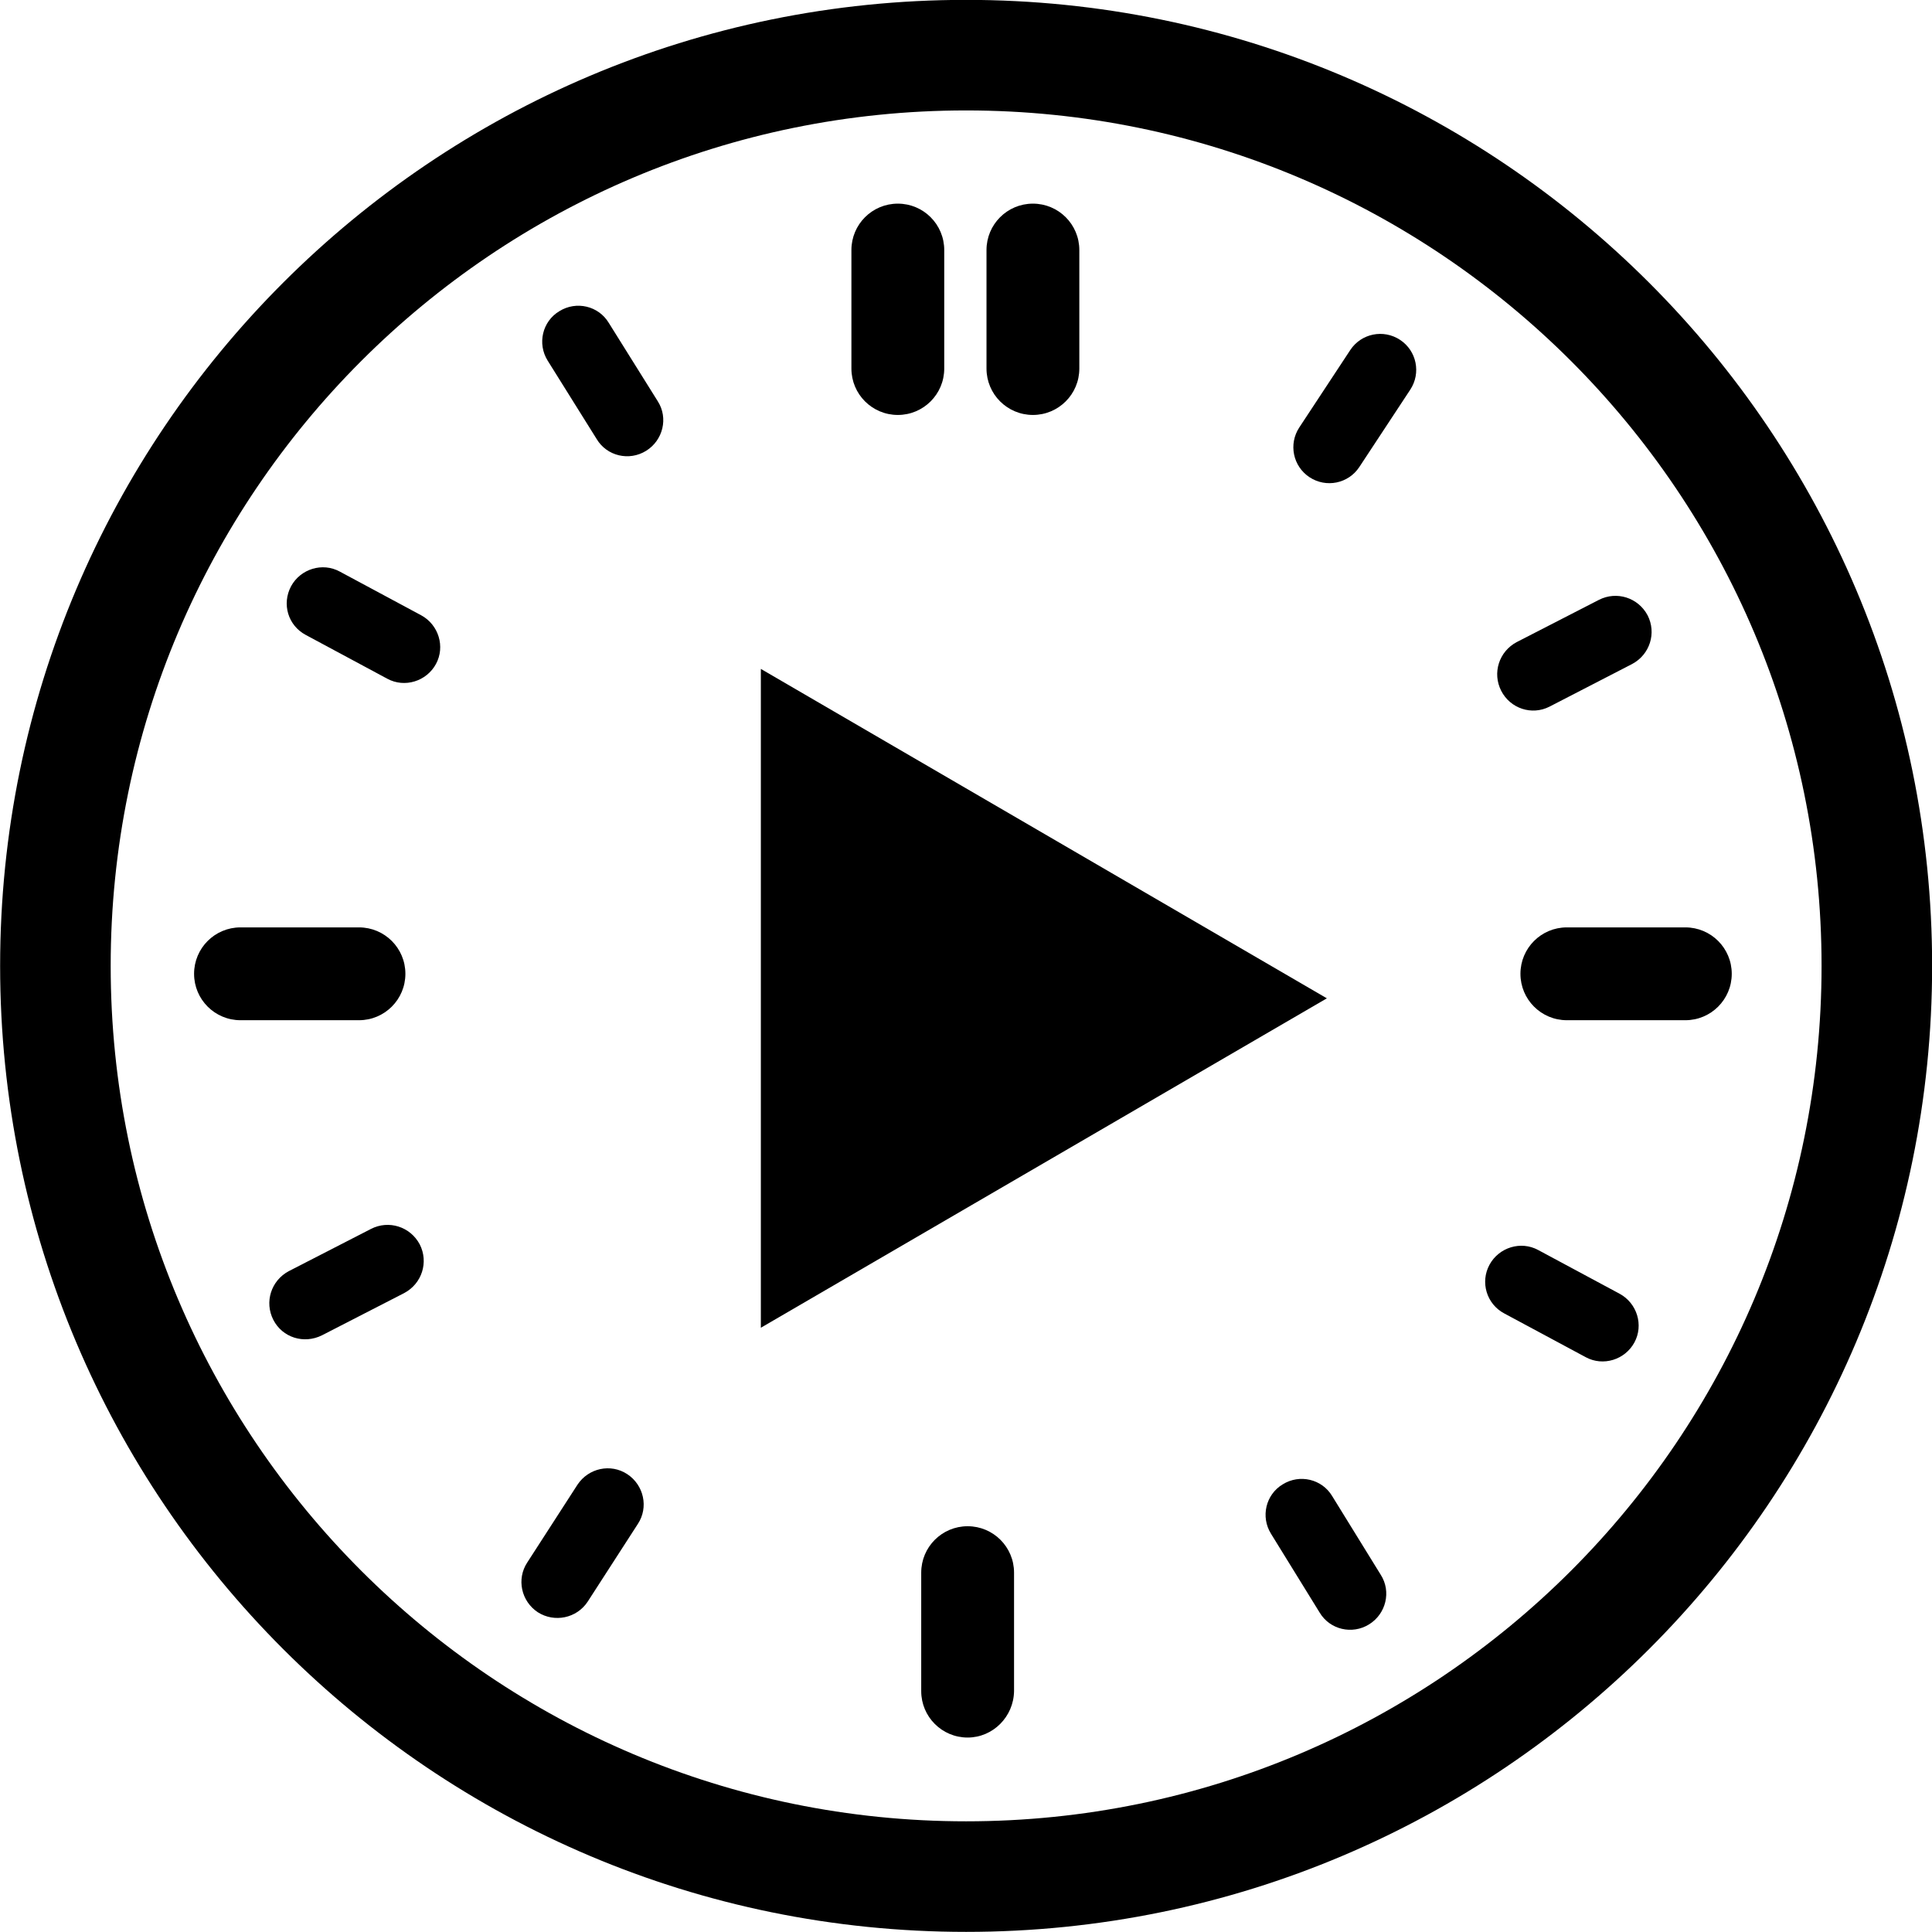
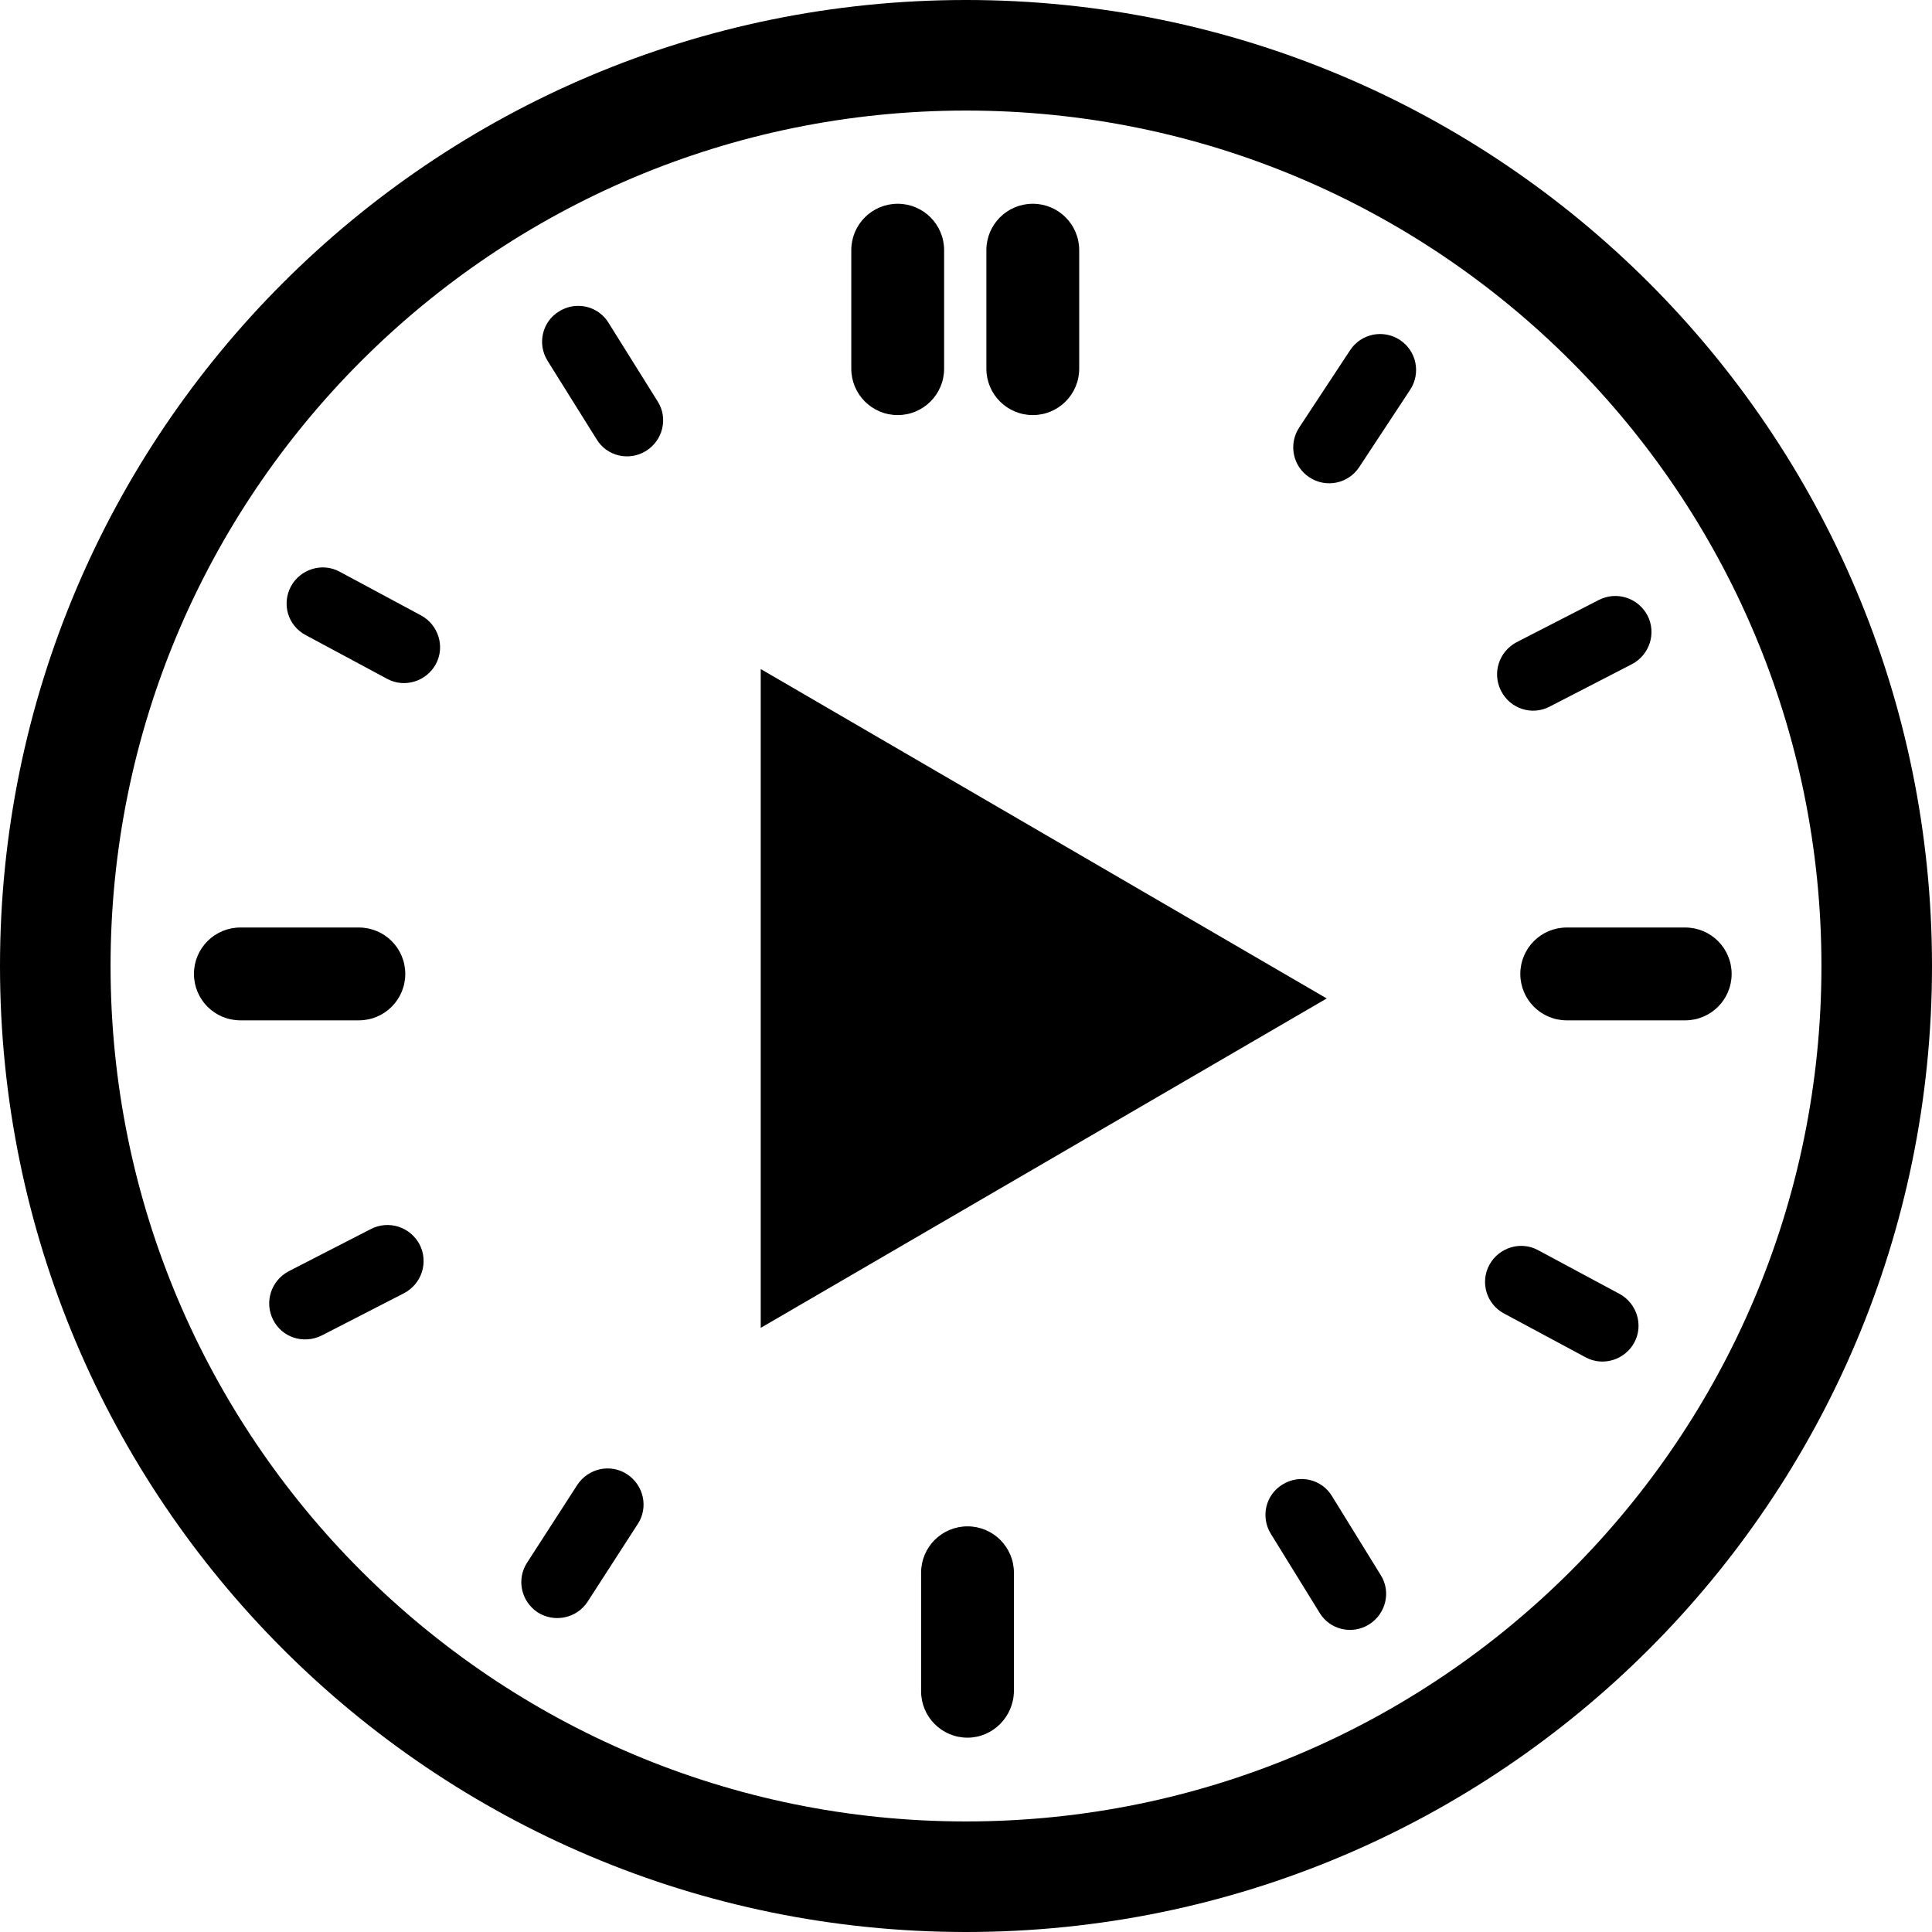
<svg xmlns="http://www.w3.org/2000/svg" version="1.1" id="Layer_1" x="0px" y="0px" viewBox="0 0 512 512" style="enable-background:new 0 0 512 512;" xml:space="preserve">
-   <style type="text/css">
- 	.st0{fill-rule:evenodd;clip-rule:evenodd;}
- 	.st1{fill-rule:evenodd;clip-rule:evenodd;enable-background:new    ;}
- </style>
-   <g transform="translate(-390.5669 181.5669)">
-     <g>
-       <path d="M646.6-181.6c-141.4,0-256,114.6-256,256s114.6,256,256,256s256-114.6,256-256S788-181.6,646.6-181.6z M646.6,301.1    c-125.2,0-226.7-101.5-226.7-226.7s101.5-226.7,226.7-226.7S873.3-50.8,873.3,74.4S771.8,301.1,646.6,301.1z" />
-       <path class="st0" d="M592.2,170.3l150-87.3l-150-87.3V170.3z" />
-     </g>
-     <g>
-       <path class="st1" d="M737.6-55.1L737.6-55.1c-4.4-2.9-5.6-8.8-2.7-13.2l13.5-20.5c2.9-4.4,8.8-5.6,13.2-2.7l0,0    c4.4,2.9,5.6,8.8,2.7,13.2l-13.5,20.5C747.9-53.4,742-52.2,737.6-55.1z" />
-       <path class="st1" d="M788.4,1.5L788.4,1.5c-2.4-4.7-0.6-10.4,4.1-12.9l21.8-11.2c4.7-2.4,10.4-0.6,12.9,4.1l0,0    c2.4,4.7,0.6,10.4-4.1,12.9L801.2,5.7C796.5,8.1,790.8,6.2,788.4,1.5z" />
-       <path class="st1" d="M793.5,76.5L793.5,76.5c0-6.8,5.5-12.3,12.3-12.3h31.4c6.8,0,12.3,5.5,12.3,12.3l0,0    c0,6.8-5.5,12.3-12.3,12.3h-31.4C799,88.8,793.5,83.3,793.5,76.5z" />
-       <path class="st1" d="M785.3,153.6L785.3,153.6c2.5-4.6,8.3-6.4,12.9-3.9l21.6,11.6c4.6,2.5,6.4,8.3,3.9,12.9l0,0    c-2.5,4.6-8.3,6.4-12.9,3.9l-21.6-11.6C784.5,164,782.8,158.2,785.3,153.6z" />
-       <path class="st1" d="M753.4,248.9L753.4,248.9c-4.5,2.8-10.4,1.4-13.1-3.1l-12.9-20.9c-2.8-4.5-1.4-10.4,3.1-13.1l0,0    c4.5-2.8,10.4-1.4,13.1,3.1l12.9,20.9C759.3,240.2,757.9,246.1,753.4,248.9z" />
-       <path class="st1" d="M647,278.9L647,278.9c-6.8,0-12.3-5.5-12.3-12.3v-31.4c0-6.8,5.5-12.3,12.3-12.3l0,0    c6.8,0,12.3,5.5,12.3,12.3v31.4C659.2,273.4,653.7,278.9,647,278.9z" />
-       <path class="st1" d="M533.1,245.7L533.1,245.7c-4.4-2.9-5.7-8.8-2.8-13.2l13.3-20.6c2.9-4.4,8.8-5.7,13.2-2.8l0,0    c4.4,2.9,5.7,8.8,2.8,13.2l-13.3,20.6C543.4,247.3,537.5,248.5,533.1,245.7z" />
-       <path class="st1" d="M463,168.2L463,168.2c-2.4-4.7-0.6-10.4,4.1-12.9l21.8-11.2c4.7-2.4,10.4-0.6,12.9,4.1l0,0    c2.4,4.7,0.6,10.4-4.1,12.9l-21.8,11.2C471.1,174.7,465.4,172.9,463,168.2z" />
-       <path class="st1" d="M442,76.5L442,76.5c0-6.8,5.5-12.3,12.3-12.3h31.4c6.8,0,12.3,5.5,12.3,12.3l0,0c0,6.8-5.5,12.3-12.3,12.3    h-31.4C447.5,88.8,442,83.3,442,76.5z" />
-       <path class="st1" d="M467.7-26.2L467.7-26.2c2.5-4.6,8.3-6.4,12.9-3.9l21.6,11.6c4.6,2.5,6.4,8.3,3.9,12.9l0,0    c-2.5,4.6-8.3,6.4-12.9,3.9l-21.6-11.6C466.9-15.8,465.2-21.5,467.7-26.2z" />
-       <path class="st1" d="M561.8-62.1L561.8-62.1c-4.5,2.8-10.4,1.4-13.1-3.1l-13-20.8c-2.8-4.5-1.4-10.4,3.1-13.1l0,0    c4.5-2.8,10.4-1.4,13.1,3.1l13,20.8C567.7-70.8,566.3-64.9,561.8-62.1z" />
-       <path class="st1" d="M664.3-71.6L664.3-71.6c-6.8,0-12.3-5.5-12.3-12.3v-31.4c0-6.8,5.5-12.3,12.3-12.3l0,0    c6.8,0,12.3,5.5,12.3,12.3v31.4C676.6-77.1,671.1-71.6,664.3-71.6z" />
-       <path class="st1" d="M628.5-71.6L628.5-71.6c-6.8,0-12.3-5.5-12.3-12.3v-31.4c0-6.8,5.5-12.3,12.3-12.3l0,0    c6.8,0,12.3,5.5,12.3,12.3v31.4C640.8-77.1,635.3-71.6,628.5-71.6z" />
-     </g>
-   </g>
+   <path d="M256,0C114.6,0,0,114.6,0,256s114.6,256,256,256s256-114.6,256-256S397.4,0,256,0z M256,482.7  C130.8,482.7,29.3,381.2,29.3,256S130.8,29.3,256,29.3S482.7,130.8,482.7,256S381.2,482.7,256,482.7z M201.6,351.9l150-87.3  l-150-87.3V351.9z M347,126.5L347,126.5c-4.4-2.9-5.6-8.8-2.7-13.2l13.5-20.5c2.9-4.4,8.8-5.6,13.2-2.7l0,0  c4.4,2.9,5.6,8.8,2.7,13.2l-13.5,20.5C357.3,128.2,351.4,129.4,347,126.5z M397.8,183.1L397.8,183.1c-2.4-4.7-0.6-10.4,4.1-12.9  l21.8-11.2c4.7-2.4,10.4-0.6,12.9,4.1l0,0c2.4,4.7,0.6,10.4-4.1,12.9l-21.9,11.3C405.9,189.7,400.2,187.8,397.8,183.1z M402.9,258.1  L402.9,258.1c0-6.8,5.5-12.3,12.3-12.3h31.4c6.8,0,12.3,5.5,12.3,12.3l0,0c0,6.8-5.5,12.3-12.3,12.3h-31.4  C408.4,270.4,402.9,264.9,402.9,258.1z M394.7,335.2L394.7,335.2c2.5-4.6,8.3-6.4,12.9-3.9l21.6,11.6c4.6,2.5,6.4,8.3,3.9,12.9l0,0  c-2.5,4.6-8.3,6.4-12.9,3.9l-21.6-11.6C393.9,345.6,392.2,339.8,394.7,335.2z M362.8,430.5L362.8,430.5c-4.5,2.8-10.4,1.4-13.1-3.1  l-12.9-20.9c-2.8-4.5-1.4-10.4,3.1-13.1l0,0c4.5-2.8,10.4-1.4,13.1,3.1l12.9,20.9C368.7,421.8,367.3,427.7,362.8,430.5z   M256.4,460.5L256.4,460.5c-6.8,0-12.3-5.5-12.3-12.3v-31.4c0-6.8,5.5-12.3,12.3-12.3l0,0c6.8,0,12.3,5.5,12.3,12.3v31.4  C268.6,455,263.1,460.5,256.4,460.5z M142.5,427.3L142.5,427.3c-4.4-2.9-5.7-8.8-2.8-13.2l13.3-20.6c2.9-4.4,8.8-5.7,13.2-2.8l0,0  c4.4,2.9,5.7,8.8,2.8,13.2l-13.3,20.6C152.8,428.9,146.9,430.1,142.5,427.3z M72.4,349.8L72.4,349.8c-2.4-4.7-0.6-10.4,4.1-12.9  l21.8-11.2c4.7-2.4,10.4-0.6,12.9,4.1l0,0c2.4,4.7,0.6,10.4-4.1,12.9l-21.8,11.2C80.5,356.3,74.8,354.5,72.4,349.8z M51.4,258.1  L51.4,258.1c0-6.8,5.5-12.3,12.3-12.3h31.4c6.8,0,12.3,5.5,12.3,12.3l0,0c0,6.8-5.5,12.3-12.3,12.3H63.7  C56.9,270.4,51.4,264.9,51.4,258.1z M77.1,155.4L77.1,155.4c2.5-4.6,8.3-6.4,12.9-3.9l21.6,11.6c4.6,2.5,6.4,8.3,3.9,12.9l0,0  c-2.5,4.6-8.3,6.4-12.9,3.9L81,168.3C76.3,165.8,74.6,160.1,77.1,155.4z M171.2,119.5L171.2,119.5c-4.5,2.8-10.4,1.4-13.1-3.1  l-13-20.8c-2.8-4.5-1.4-10.4,3.1-13.1l0,0c4.5-2.8,10.4-1.4,13.1,3.1l13,20.8C177.1,110.8,175.7,116.7,171.2,119.5z M273.7,110  L273.7,110c-6.8,0-12.3-5.5-12.3-12.3V66.3c0-6.8,5.5-12.3,12.3-12.3l0,0c6.8,0,12.3,5.5,12.3,12.3v31.4  C286,104.5,280.5,110,273.7,110z M237.9,110L237.9,110c-6.8,0-12.3-5.5-12.3-12.3V66.3c0-6.8,5.5-12.3,12.3-12.3l0,0  c6.8,0,12.3,5.5,12.3,12.3v31.4C250.2,104.5,244.7,110,237.9,110z" />
</svg>
